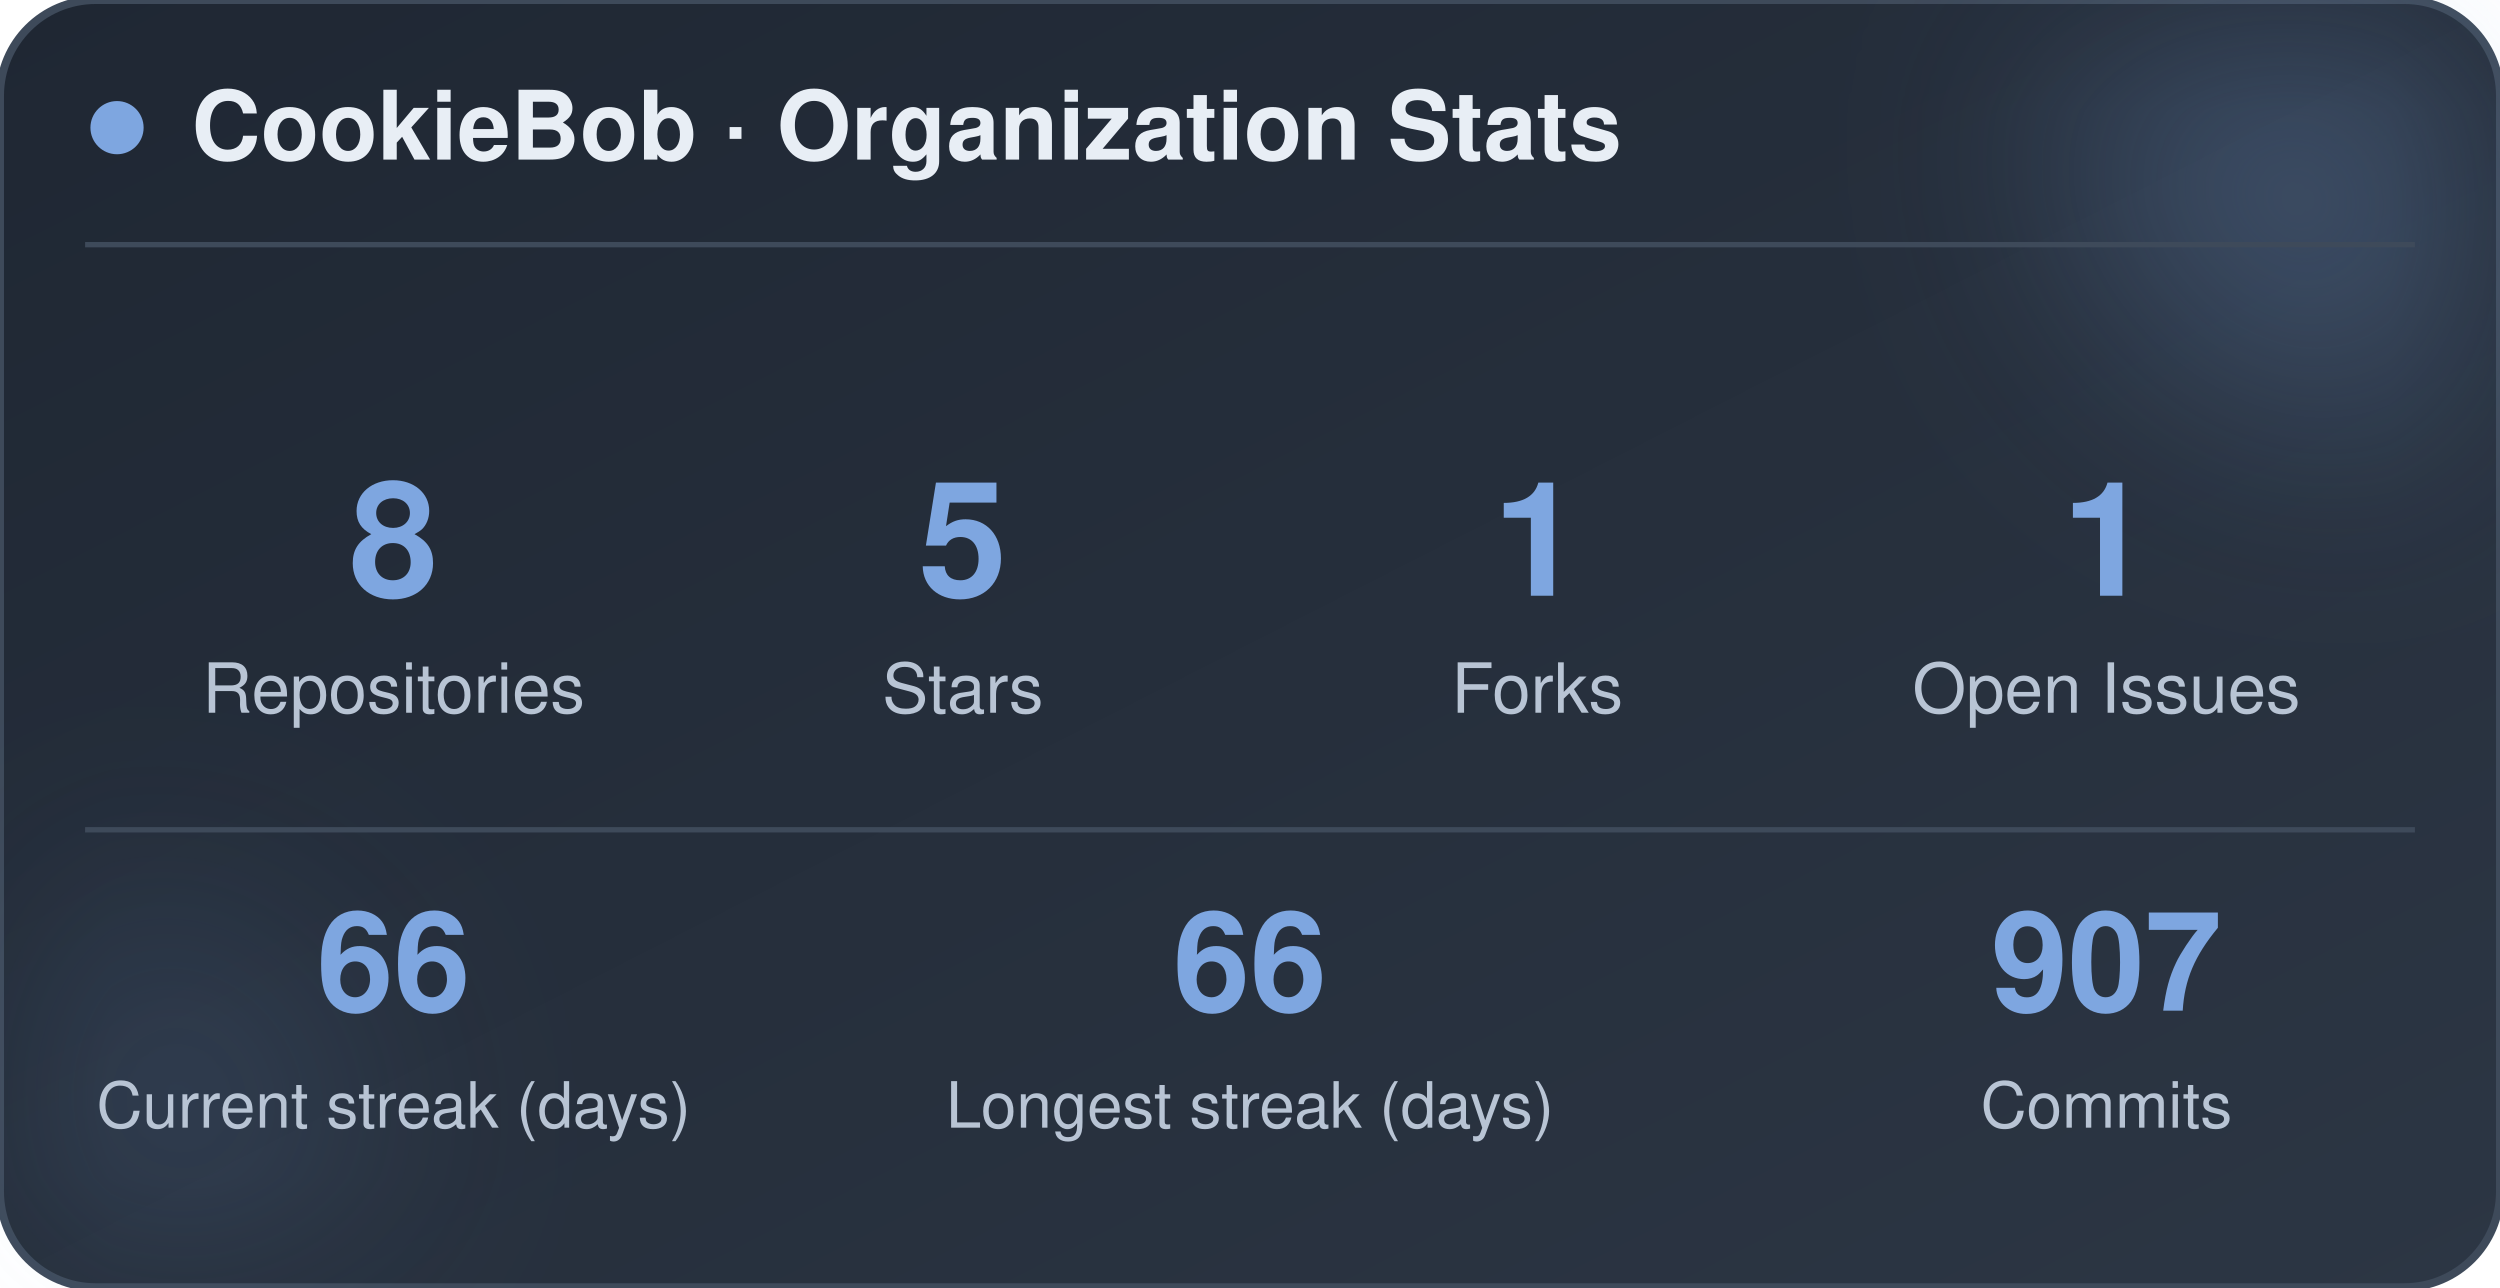
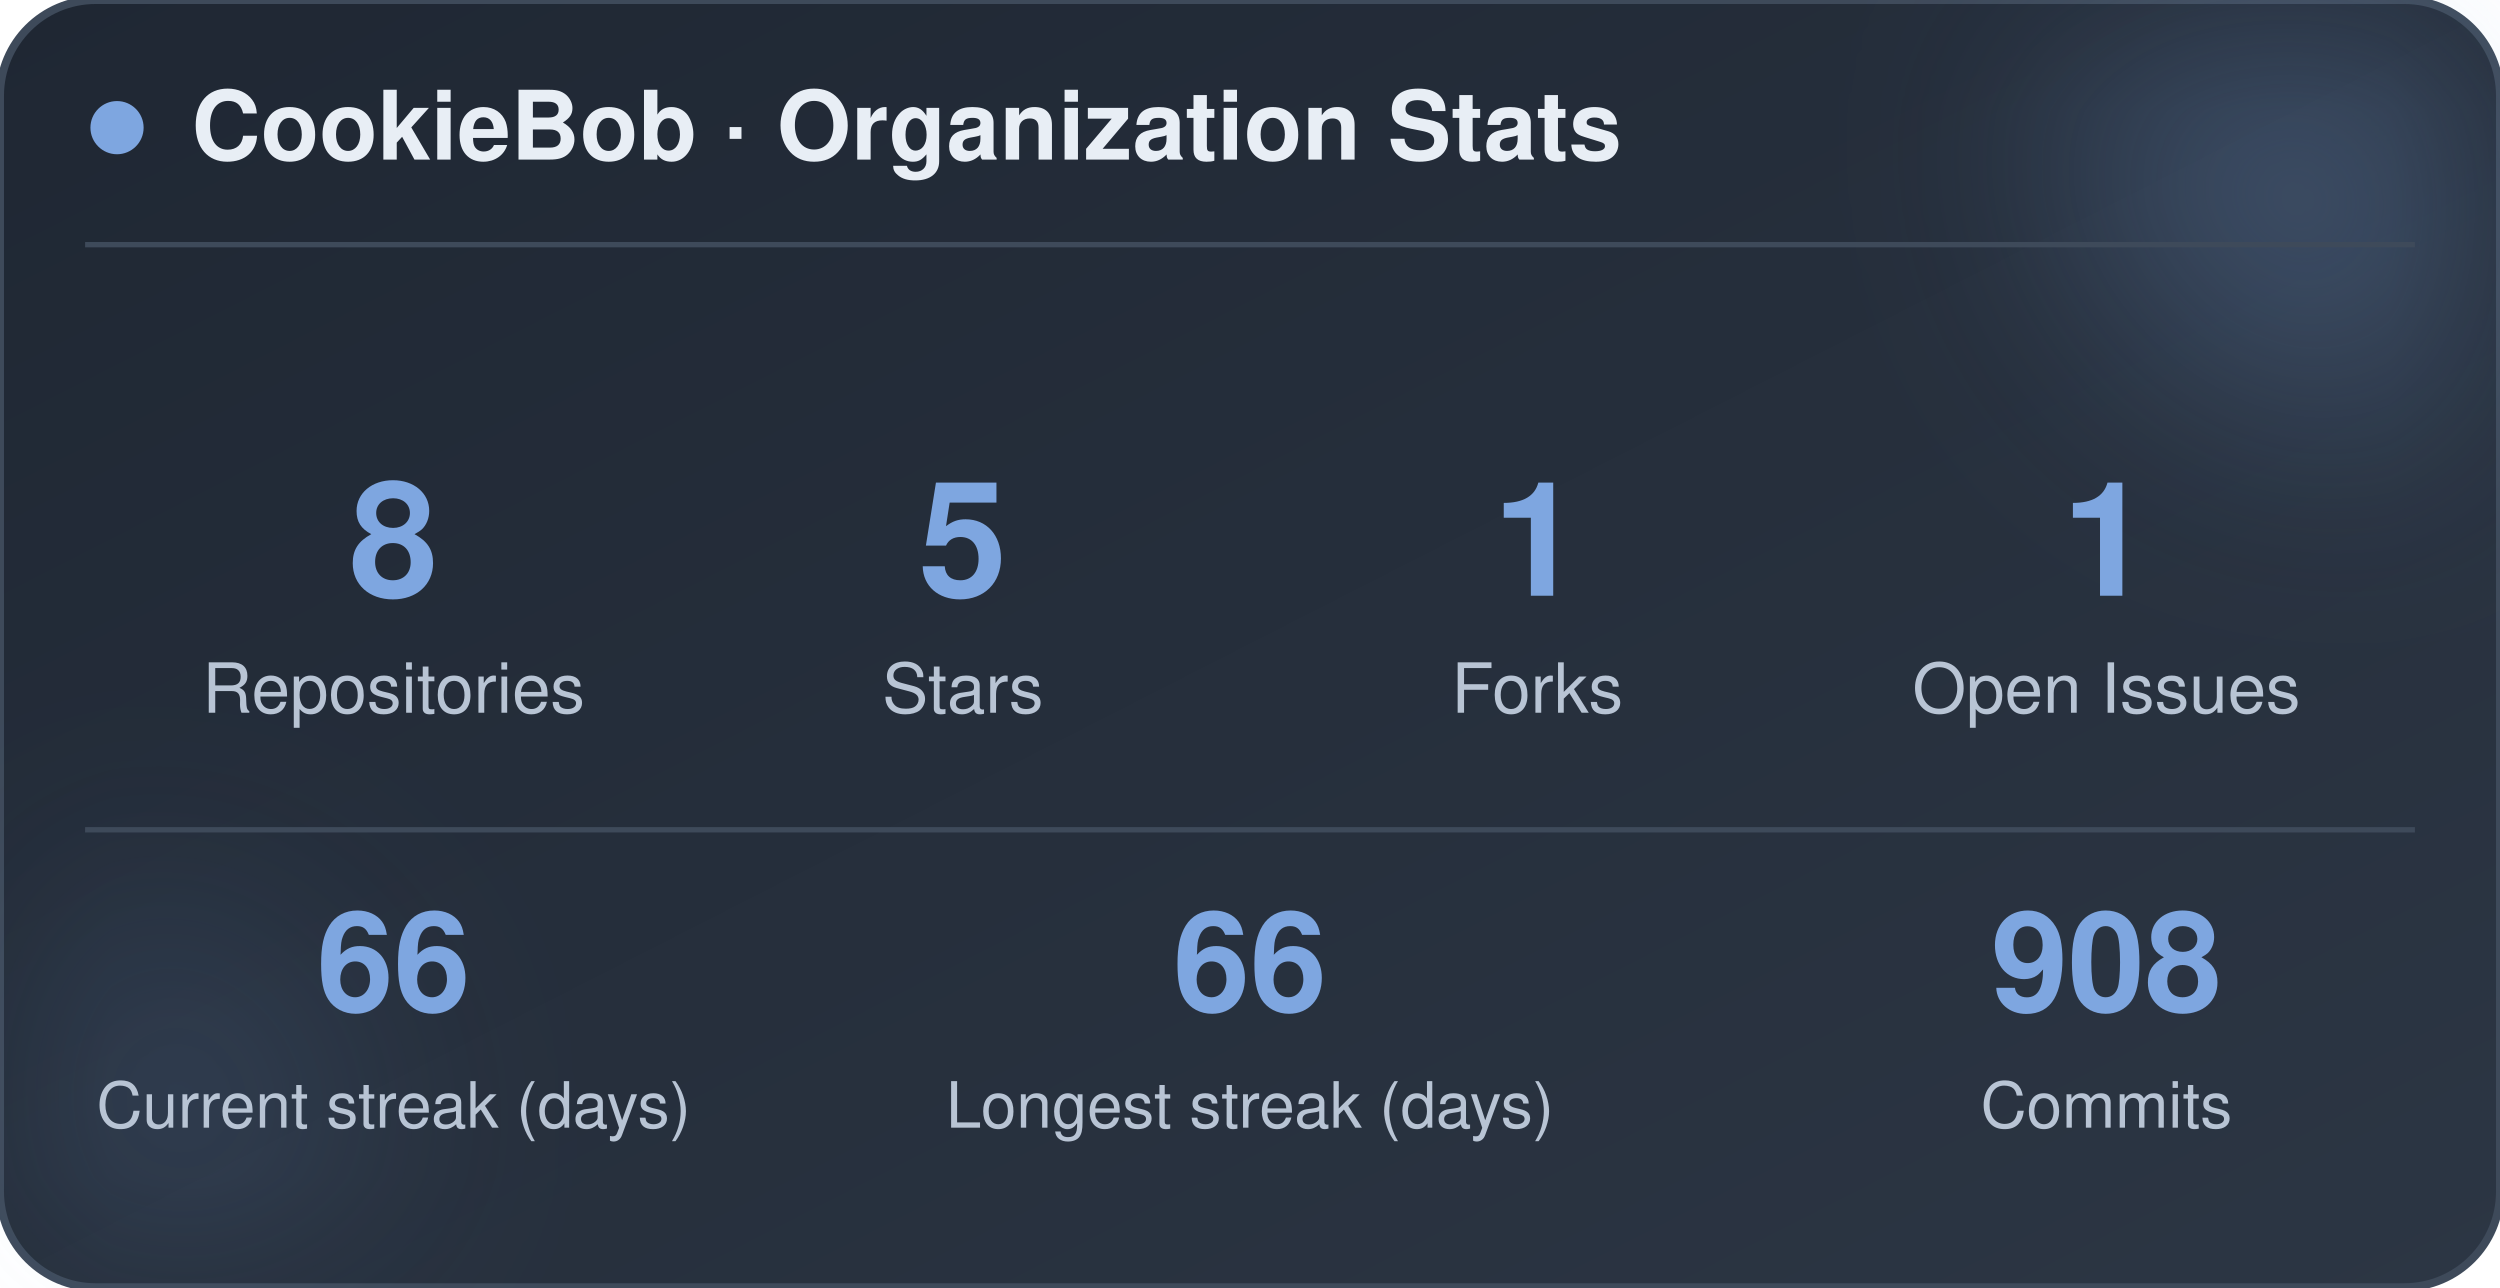
<svg xmlns="http://www.w3.org/2000/svg" width="470" height="242" viewBox="0 0 470 242" role="img" aria-label="CookieBob stats">
  <defs>
    <linearGradient id="bg" x1="0%" y1="0%" x2="100%" y2="100%">
      <stop offset="0%" stop-color="#1f2733" />
      <stop offset="100%" stop-color="#2c3644" />
    </linearGradient>
    <filter id="blur" x="-60%" y="-60%" width="220%" height="220%">
      <feGaussianBlur stdDeviation="22" />
    </filter>
  </defs>
  <rect x="0" y="0" width="470" height="242" rx="18" fill="url(#bg)" stroke="#3e4a5a" stroke-width="1.5" />
  <circle cx="444" cy="24" r="54" fill="#7ea6e0" opacity="0.26" filter="url(#blur)" />
  <circle cx="26" cy="212" r="42" fill="#7ea6e0" opacity="0.14" filter="url(#blur)" />
  <circle cx="22" cy="24" r="5" fill="#7ea6e0" />
  <text x="36" y="30" font-family="-apple-system, BlinkMacSystemFont, 'Segoe UI', Helvetica, Arial, sans-serif" font-size="18" font-weight="700" fill="#e8eef5">CookieBob · Organization Stats</text>
  <line x1="16" y1="46" x2="454" y2="46" stroke="#3e4a5a" stroke-width="1" />
  <text x="74" y="112" text-anchor="middle" font-family="-apple-system, BlinkMacSystemFont, 'Segoe UI', Helvetica, Arial, sans-serif" font-size="30" font-weight="800" fill="#7ea6e0">8</text>
  <text x="74" y="134" text-anchor="middle" font-family="-apple-system, BlinkMacSystemFont, 'Segoe UI', Helvetica, Arial, sans-serif" font-size="13" fill="#b8c4d4">Repositories</text>
  <text x="181" y="112" text-anchor="middle" font-family="-apple-system, BlinkMacSystemFont, 'Segoe UI', Helvetica, Arial, sans-serif" font-size="30" font-weight="800" fill="#7ea6e0">5</text>
  <text x="181" y="134" text-anchor="middle" font-family="-apple-system, BlinkMacSystemFont, 'Segoe UI', Helvetica, Arial, sans-serif" font-size="13" fill="#b8c4d4">Stars</text>
  <text x="289" y="112" text-anchor="middle" font-family="-apple-system, BlinkMacSystemFont, 'Segoe UI', Helvetica, Arial, sans-serif" font-size="30" font-weight="800" fill="#7ea6e0">1</text>
  <text x="289" y="134" text-anchor="middle" font-family="-apple-system, BlinkMacSystemFont, 'Segoe UI', Helvetica, Arial, sans-serif" font-size="13" fill="#b8c4d4">Forks</text>
  <text x="396" y="112" text-anchor="middle" font-family="-apple-system, BlinkMacSystemFont, 'Segoe UI', Helvetica, Arial, sans-serif" font-size="30" font-weight="800" fill="#7ea6e0">1</text>
  <text x="396" y="134" text-anchor="middle" font-family="-apple-system, BlinkMacSystemFont, 'Segoe UI', Helvetica, Arial, sans-serif" font-size="13" fill="#b8c4d4">Open Issues</text>
  <line x1="16" y1="156" x2="454" y2="156" stroke="#3e4a5a" stroke-width="1" />
  <text x="74" y="190" text-anchor="middle" font-family="-apple-system, BlinkMacSystemFont, 'Segoe UI', Helvetica, Arial, sans-serif" font-size="26" font-weight="800" fill="#7ea6e0">66</text>
  <text x="74" y="212" text-anchor="middle" font-family="-apple-system, BlinkMacSystemFont, 'Segoe UI', Helvetica, Arial, sans-serif" font-size="12" fill="#b8c4d4">Current streak (days)</text>
  <text x="235" y="190" text-anchor="middle" font-family="-apple-system, BlinkMacSystemFont, 'Segoe UI', Helvetica, Arial, sans-serif" font-size="26" font-weight="800" fill="#7ea6e0">66</text>
  <text x="235" y="212" text-anchor="middle" font-family="-apple-system, BlinkMacSystemFont, 'Segoe UI', Helvetica, Arial, sans-serif" font-size="12" fill="#b8c4d4">Longest streak (days)</text>
-   <text x="396" y="190" text-anchor="middle" font-family="-apple-system, BlinkMacSystemFont, 'Segoe UI', Helvetica, Arial, sans-serif" font-size="26" font-weight="800" fill="#7ea6e0">907</text>
+   <text x="396" y="190" text-anchor="middle" font-family="-apple-system, BlinkMacSystemFont, 'Segoe UI', Helvetica, Arial, sans-serif" font-size="26" font-weight="800" fill="#7ea6e0">908</text>
  <text x="396" y="212" text-anchor="middle" font-family="-apple-system, BlinkMacSystemFont, 'Segoe UI', Helvetica, Arial, sans-serif" font-size="12" fill="#b8c4d4">Commits</text>
</svg>
